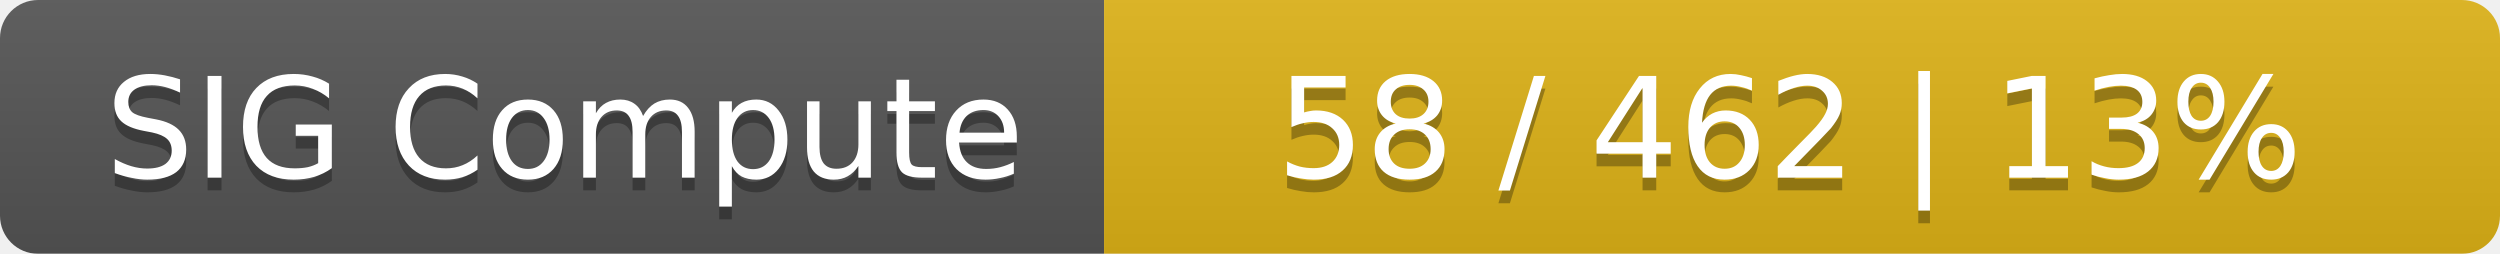
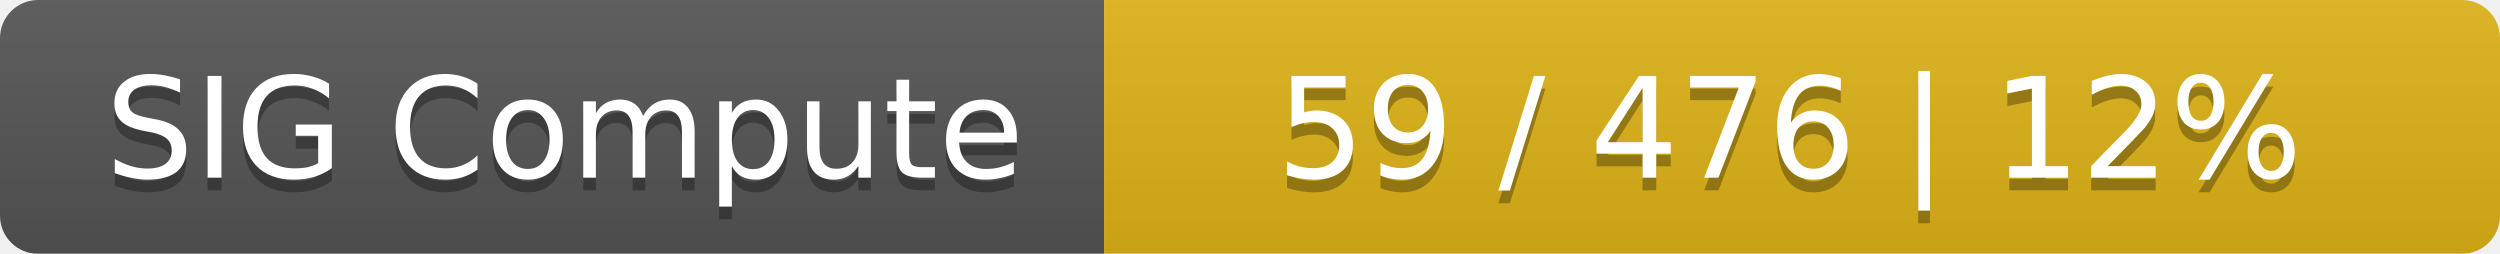
<svg xmlns="http://www.w3.org/2000/svg" width="197" height="20">
  <linearGradient id="smooth" x2="0" y2="100%">
    <stop offset="0" stop-color="#bbb" stop-opacity=".1" />
    <stop offset="1" stop-opacity=".1" />
  </linearGradient>
  <mask id="round">
    <rect width="197" height="20" rx="3" fill="#fff" />
  </mask>
  <g mask="url(#round)">
    <rect width="87" height="20" fill="#555" />
    <rect x="87" width="110" height="20" fill="#dfb317" />
    <rect width="197" height="20" fill="url(#smooth)" />
  </g>
  <g fill="#fff" text-anchor="middle" font-family="DejaVu Sans,Verdana,Geneva,sans-serif" font-size="11">
    <text x="44.5" y="15" fill="#010101" fill-opacity=".3">SIG Compute</text>
    <text x="44.5" y="14">SIG Compute</text>
-     <text x="141" y="15" fill="#010101" fill-opacity=".3">58 / 462    |    13%</text>
-     <text x="141" y="14">58 / 462    |    13%</text>
+     <text x="141" y="15" fill="#010101" fill-opacity=".3">59 / 476    |    12%</text>
+     <text x="141" y="14">59 / 476    |    12%</text>
  </g>
</svg>
